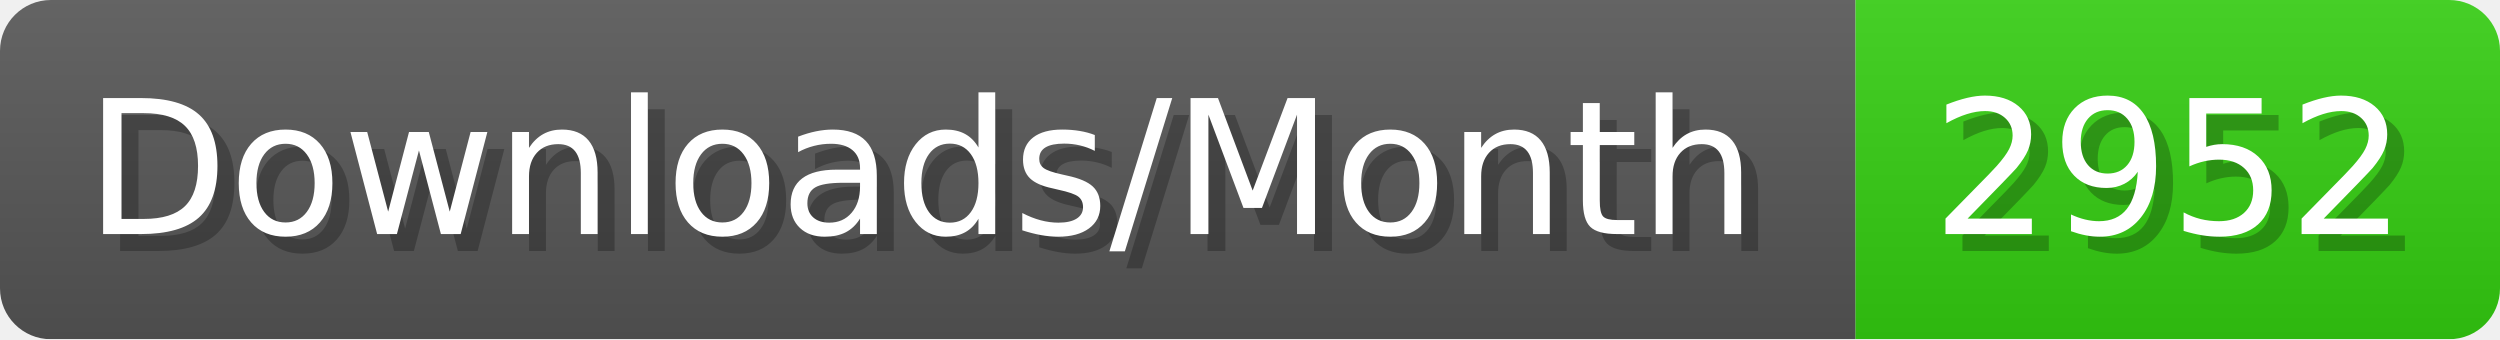
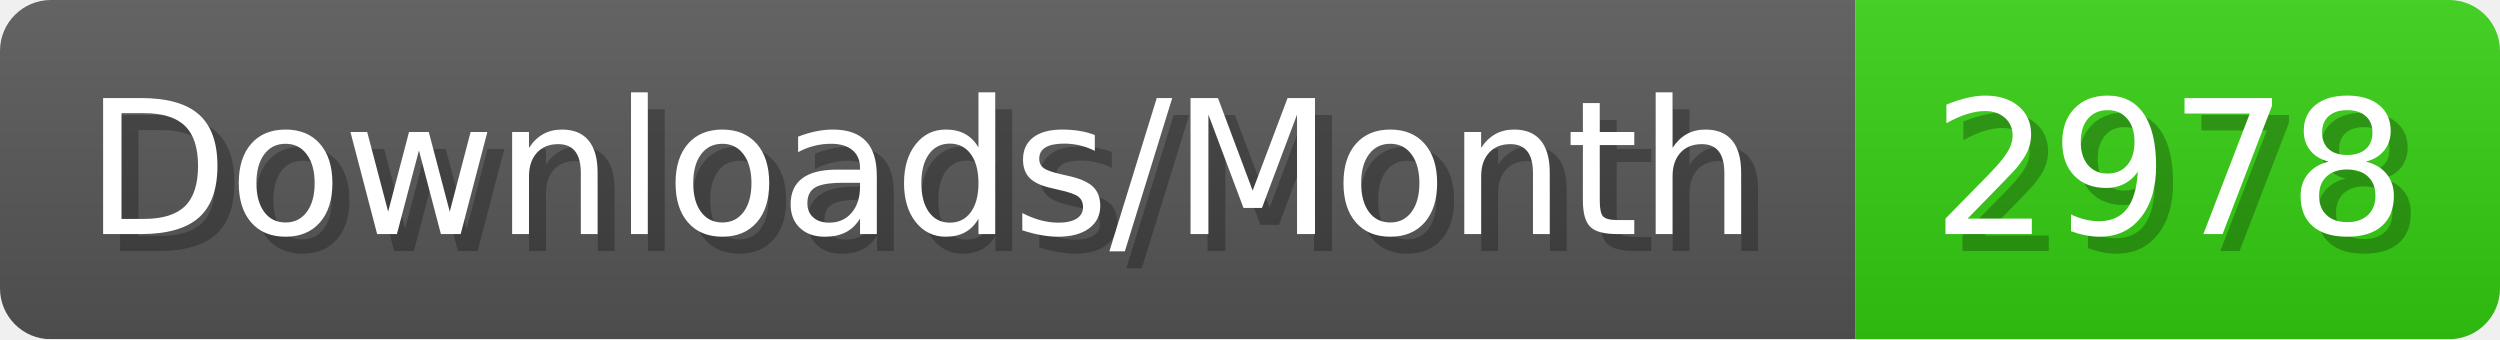
- <svg xmlns="http://www.w3.org/2000/svg" width="147.4" height="20" viewBox="0 0 1474 200" role="img" aria-label="Downloads/Month: 2952">
+ <svg xmlns="http://www.w3.org/2000/svg" width="147.4" height="20" viewBox="0 0 1474 200" role="img" aria-label="Downloads/Month: 2978">
  <linearGradient id="YlXUI" x2="0" y2="100%">
    <stop offset="0" stop-opacity=".1" stop-color="#EEE" />
    <stop offset="1" stop-opacity=".1" />
  </linearGradient>
  <mask id="JHhop">
    <rect width="1474" height="200" rx="30" fill="#FFF" />
  </mask>
  <g mask="url(#JHhop)">
    <rect width="1094" height="200" fill="#555" />
    <rect width="380" height="200" fill="#3C1" x="1094" />
    <rect width="1474" height="200" fill="url(#YlXUI)" />
  </g>
  <g aria-hidden="true" fill="#fff" text-anchor="start" font-family="Verdana,DejaVu Sans,sans-serif" font-size="110">
    <text x="60" y="148" textLength="994" fill="#000" opacity="0.25">Downloads/Month</text>
    <text x="50" y="138" textLength="994">Downloads/Month</text>
-     <text x="1149" y="148" textLength="280" fill="#000" opacity="0.25">2952</text>
-     <text x="1139" y="138" textLength="280">2952</text>
+     <text x="1149" y="148" textLength="280" fill="#000" opacity="0.25">2978</text>
+     <text x="1139" y="138" textLength="280">2978</text>
  </g>
</svg>
